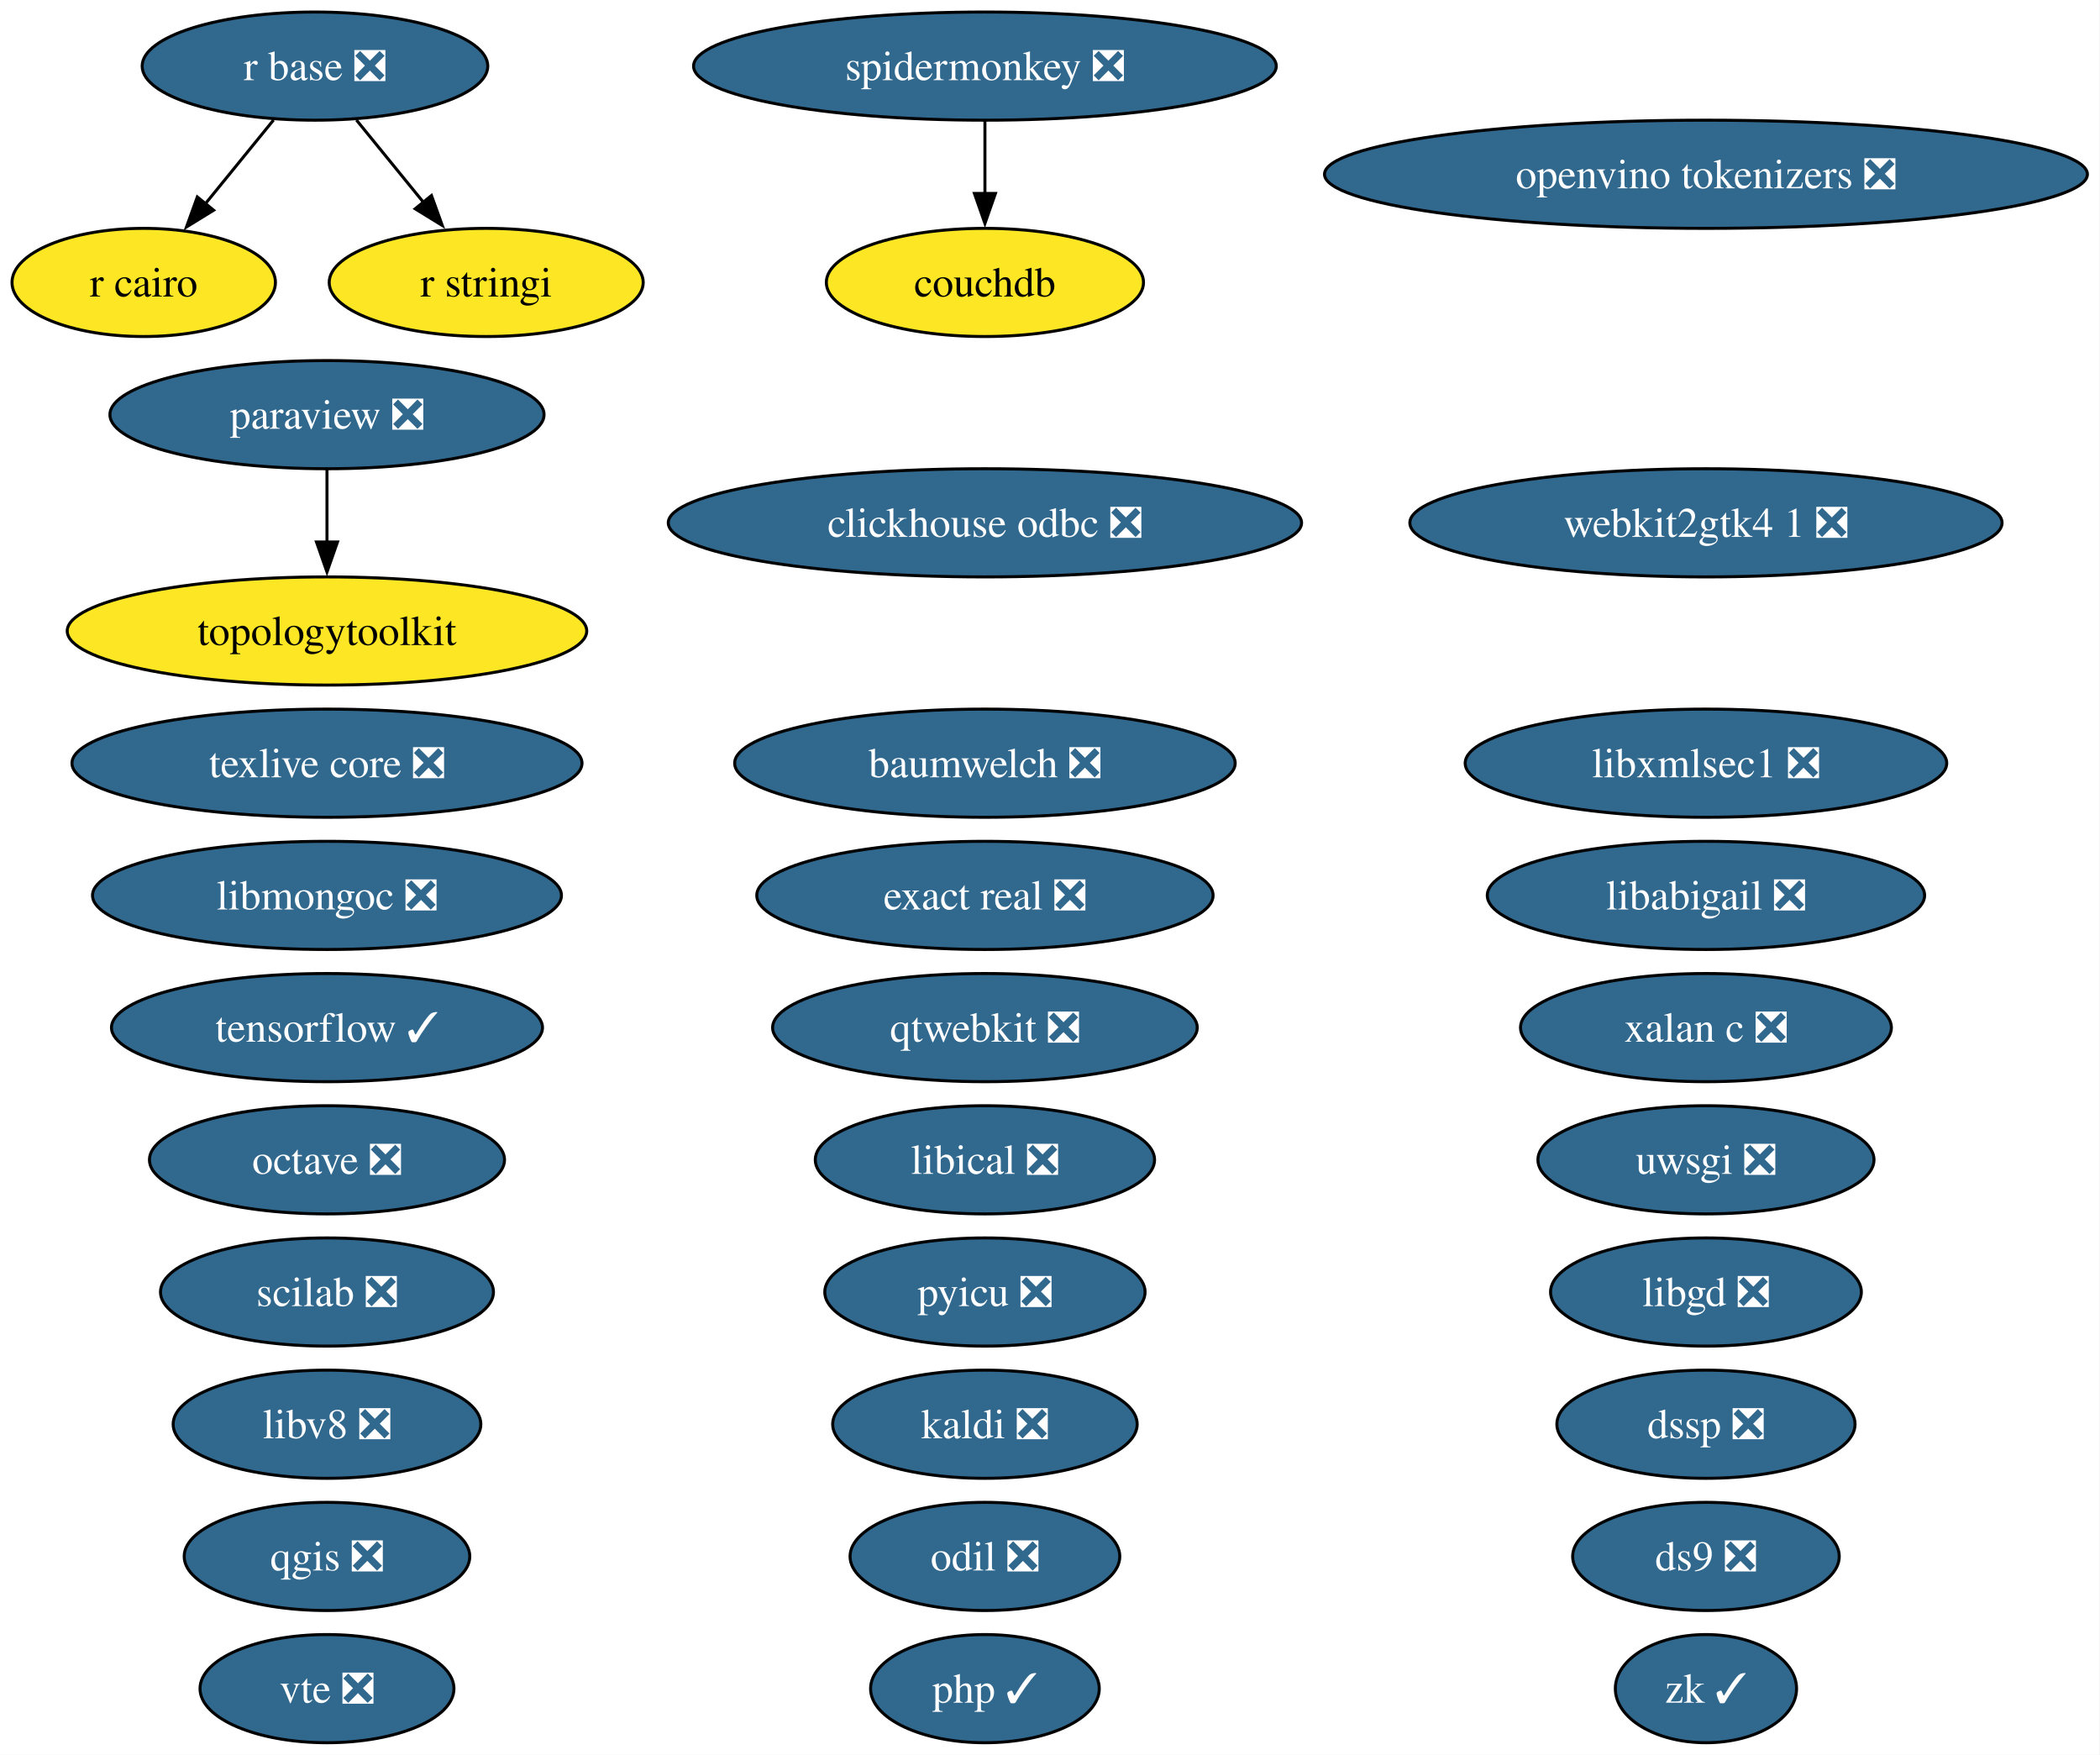
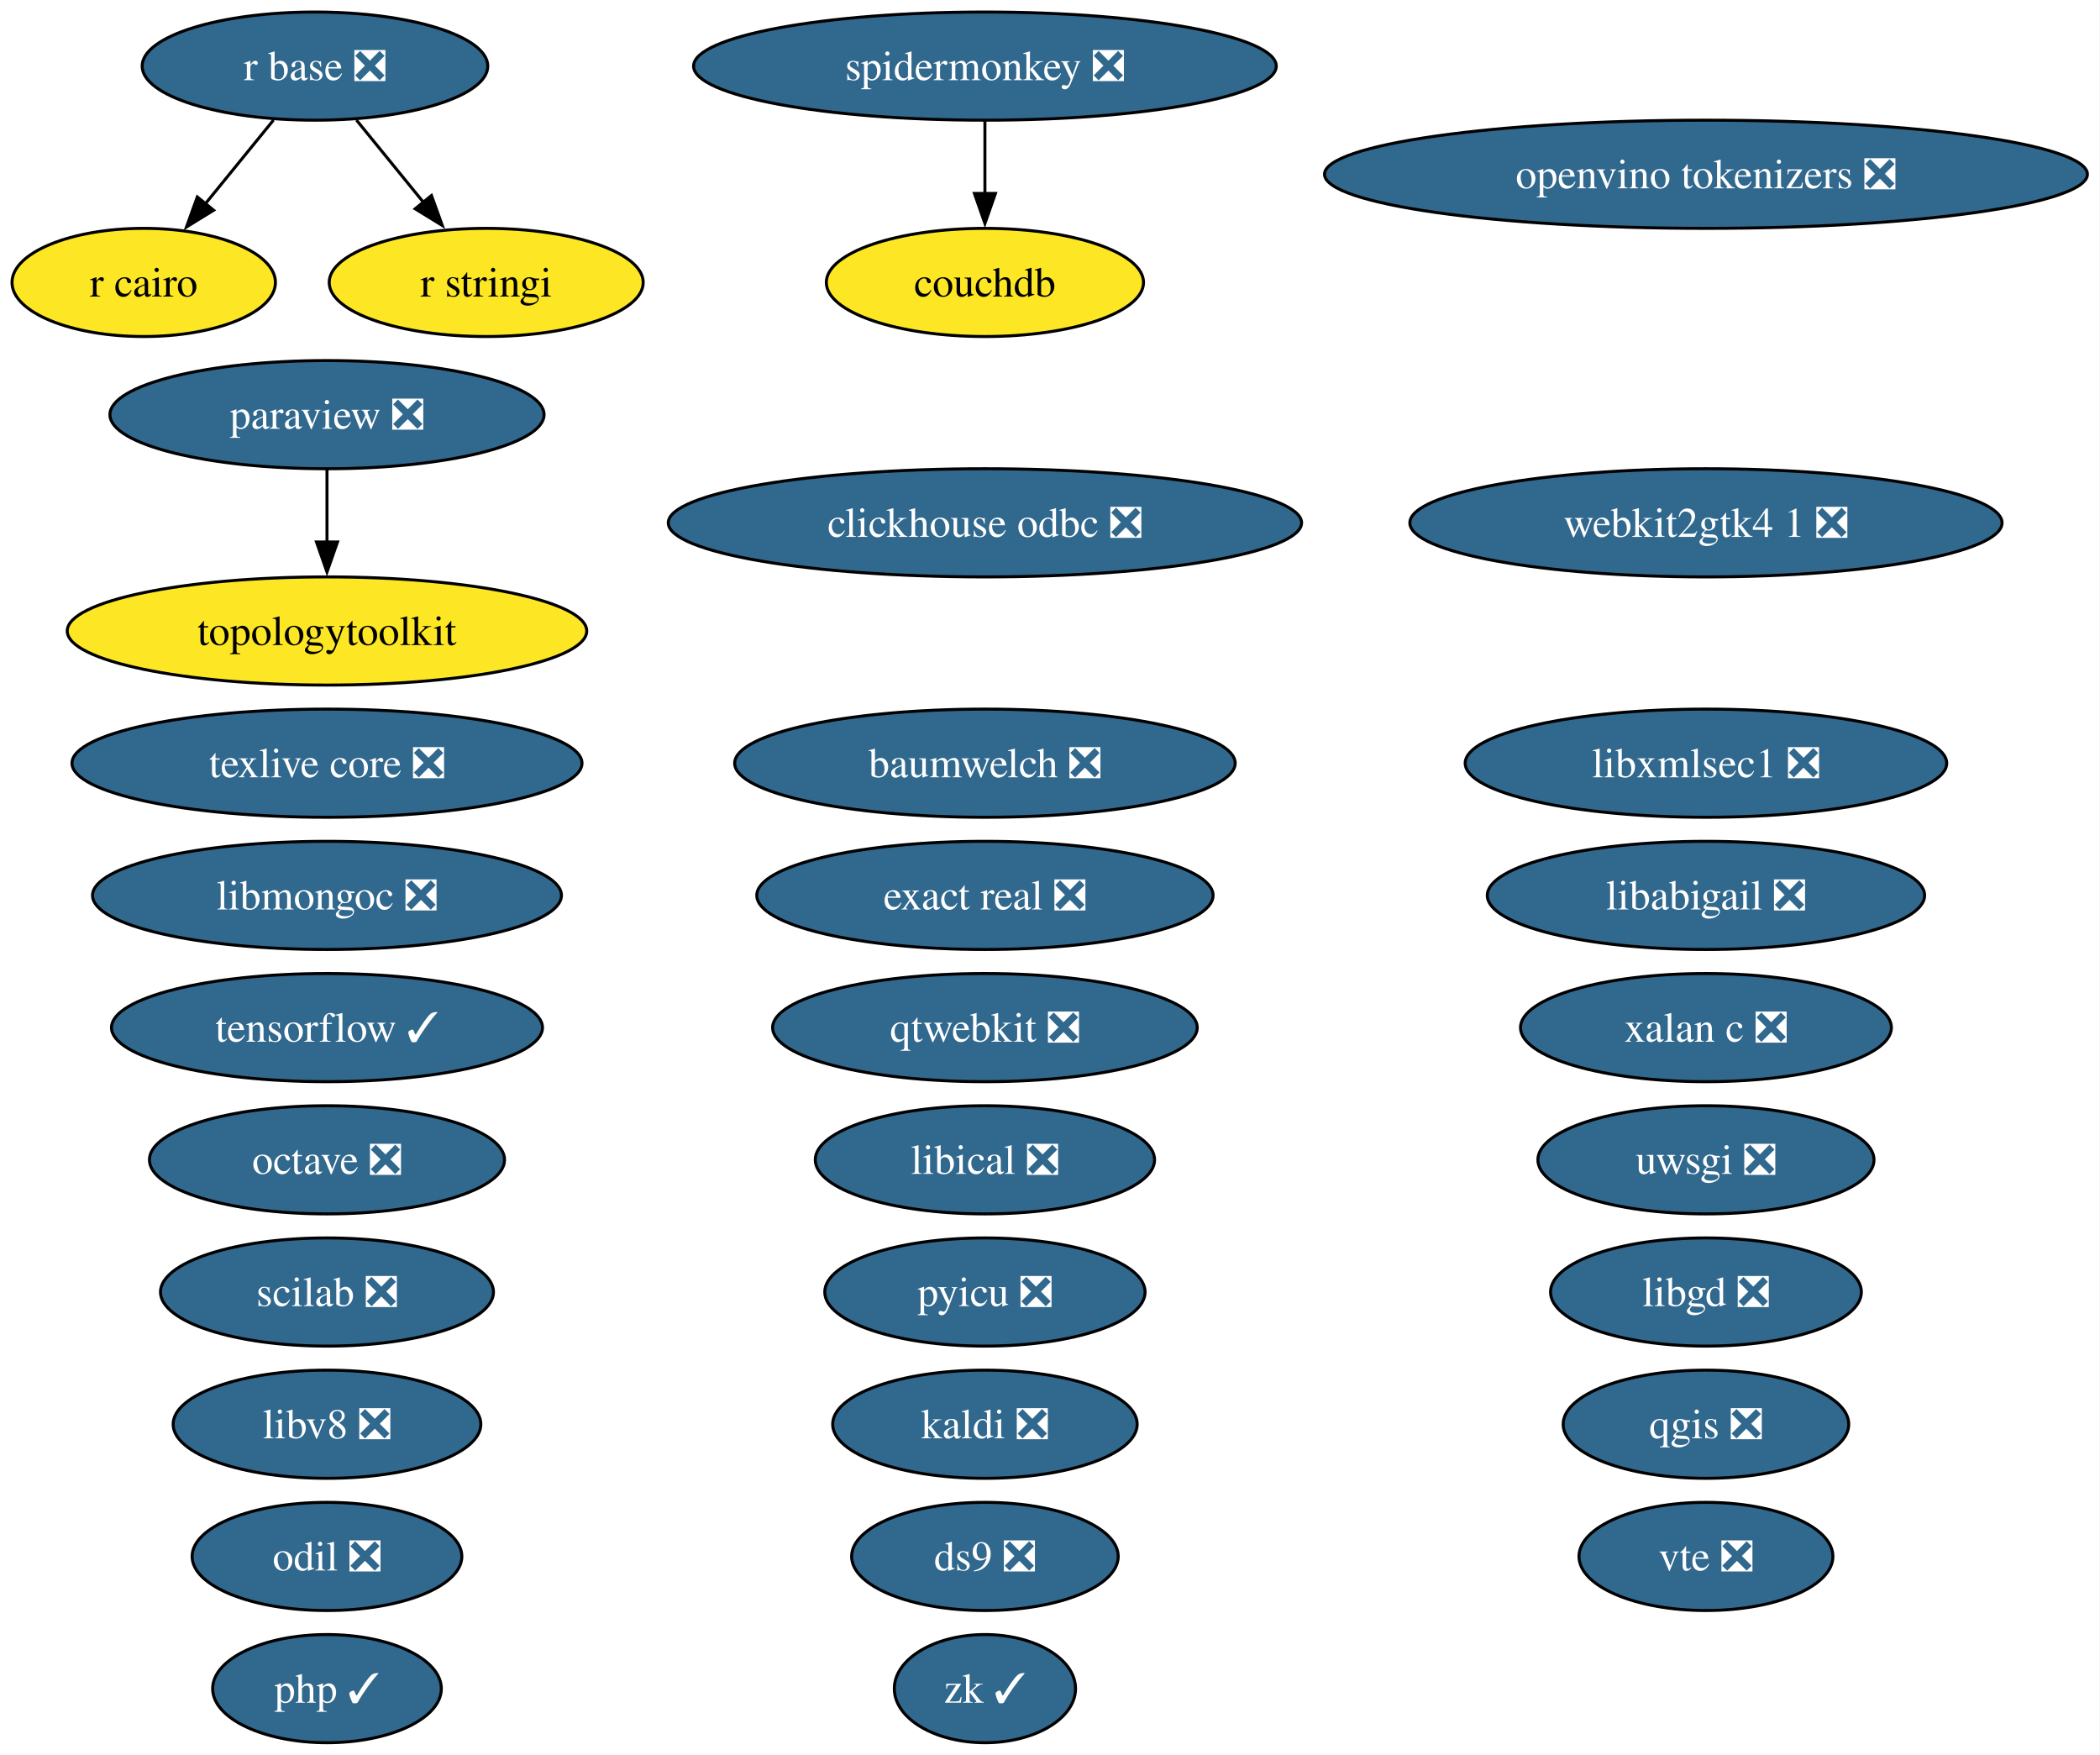
<svg xmlns="http://www.w3.org/2000/svg" xmlns:xlink="http://www.w3.org/1999/xlink" width="699pt" height="584pt" viewBox="0.00 0.00 699.00 584.00">
  <g id="graph0" class="graph" transform="scale(1 1) rotate(0) translate(4 580)">
    <polygon fill="white" stroke="none" points="-4,4 -4,-580 694.81,-580 694.81,4 -4,4" />
    <g id="node1" class="node">
      <g id="a_node1">
        <a xlink:href="https://github.com/conda-forge/baumwelch-feedstock/pull/25" xlink:title="baumwelch ❎">
          <ellipse fill="#31688e" stroke="black" cx="323.84" cy="-326" rx="83.3" ry="18" />
          <text xml:space="preserve" text-anchor="middle" x="323.84" y="-321.32" font-family="Times,serif" font-size="14.00" fill="white">baumwelch ❎</text>
        </a>
      </g>
    </g>
    <g id="node2" class="node">
      <g id="a_node2">
        <a xlink:href="https://github.com/conda-forge/clickhouse-odbc-feedstock/pull/51" xlink:title="clickhouse odbc ❎">
          <ellipse fill="#31688e" stroke="black" cx="323.84" cy="-406" rx="105.4" ry="18" />
          <text xml:space="preserve" text-anchor="middle" x="323.84" y="-401.32" font-family="Times,serif" font-size="14.00" fill="white">clickhouse odbc ❎</text>
        </a>
      </g>
    </g>
    <g id="node3" class="node">
      <g id="a_node3">
        <a xlink:href="https://github.com/conda-forge/couchdb-feedstock" xlink:title="couchdb">
          <ellipse fill="#fde725" stroke="black" cx="323.84" cy="-486" rx="52.79" ry="18" />
          <text xml:space="preserve" text-anchor="middle" x="323.84" y="-481.32" font-family="Times,serif" font-size="14.00">couchdb</text>
        </a>
      </g>
    </g>
    <g id="node4" class="node">
      <g id="a_node4">
        <a xlink:href="https://github.com/conda-forge/ds9-feedstock/pull/11" xlink:title="ds9 ❎">
-           <ellipse fill="#31688e" stroke="black" cx="563.84" cy="-62" rx="44.37" ry="18" />
-           <text xml:space="preserve" text-anchor="middle" x="563.84" y="-57.33" font-family="Times,serif" font-size="14.00" fill="white">ds9 ❎</text>
+           <ellipse fill="#31688e" stroke="black" cx="323.84" cy="-62" rx="44.37" ry="18" />
+           <text xml:space="preserve" text-anchor="middle" x="323.84" y="-57.33" font-family="Times,serif" font-size="14.00" fill="white">ds9 ❎</text>
        </a>
      </g>
    </g>
    <g id="node5" class="node">
      <g id="a_node5">
-         <a xlink:href="https://github.com/conda-forge/dssp-feedstock/pull/63" xlink:title="dssp ❎">
-           <ellipse fill="#31688e" stroke="black" cx="563.84" cy="-106" rx="49.63" ry="18" />
-           <text xml:space="preserve" text-anchor="middle" x="563.84" y="-101.33" font-family="Times,serif" font-size="14.00" fill="white">dssp ❎</text>
-         </a>
-       </g>
-     </g>
-     <g id="node6" class="node">
-       <g id="a_node6">
        <a xlink:href="https://github.com/conda-forge/exact-real-feedstock/pull/48" xlink:title="exact real ❎">
          <ellipse fill="#31688e" stroke="black" cx="323.84" cy="-282" rx="75.94" ry="18" />
          <text xml:space="preserve" text-anchor="middle" x="323.84" y="-277.32" font-family="Times,serif" font-size="14.00" fill="white">exact real ❎</text>
        </a>
      </g>
    </g>
-     <g id="node7" class="node">
-       <g id="a_node7">
+     <g id="node6" class="node">
+       <g id="a_node6">
        <a xlink:href="https://github.com/conda-forge/kaldi-feedstock/pull/68" xlink:title="kaldi ❎">
          <ellipse fill="#31688e" stroke="black" cx="323.84" cy="-106" rx="50.68" ry="18" />
          <text xml:space="preserve" text-anchor="middle" x="323.84" y="-101.33" font-family="Times,serif" font-size="14.00" fill="white">kaldi ❎</text>
        </a>
      </g>
    </g>
-     <g id="node8" class="node">
-       <g id="a_node8">
+     <g id="node7" class="node">
+       <g id="a_node7">
        <a xlink:href="https://github.com/conda-forge/libabigail-feedstock/pull/18" xlink:title="libabigail ❎">
          <ellipse fill="#31688e" stroke="black" cx="563.84" cy="-282" rx="72.78" ry="18" />
          <text xml:space="preserve" text-anchor="middle" x="563.84" y="-277.32" font-family="Times,serif" font-size="14.00" fill="white">libabigail ❎</text>
        </a>
      </g>
    </g>
-     <g id="node9" class="node">
-       <g id="a_node9">
+     <g id="node8" class="node">
+       <g id="a_node8">
        <a xlink:href="https://github.com/conda-forge/libgd-feedstock/pull/58" xlink:title="libgd ❎">
          <ellipse fill="#31688e" stroke="black" cx="563.84" cy="-150" rx="51.73" ry="18" />
          <text xml:space="preserve" text-anchor="middle" x="563.84" y="-145.32" font-family="Times,serif" font-size="14.00" fill="white">libgd ❎</text>
        </a>
      </g>
    </g>
-     <g id="node10" class="node">
-       <g id="a_node10">
+     <g id="node9" class="node">
+       <g id="a_node9">
        <a xlink:href="https://github.com/conda-forge/libical-feedstock/pull/31" xlink:title="libical ❎">
          <ellipse fill="#31688e" stroke="black" cx="323.84" cy="-194" rx="56.47" ry="18" />
          <text xml:space="preserve" text-anchor="middle" x="323.84" y="-189.32" font-family="Times,serif" font-size="14.00" fill="white">libical ❎</text>
        </a>
      </g>
    </g>
-     <g id="node11" class="node">
-       <g id="a_node11">
+     <g id="node10" class="node">
+       <g id="a_node10">
        <a xlink:href="https://github.com/conda-forge/libmongoc-feedstock/pull/36" xlink:title="libmongoc ❎">
          <ellipse fill="#31688e" stroke="black" cx="104.84" cy="-282" rx="78.04" ry="18" />
          <text xml:space="preserve" text-anchor="middle" x="104.84" y="-277.32" font-family="Times,serif" font-size="14.00" fill="white">libmongoc ❎</text>
        </a>
      </g>
    </g>
-     <g id="node12" class="node">
-       <g id="a_node12">
+     <g id="node11" class="node">
+       <g id="a_node11">
        <a xlink:href="https://github.com/conda-forge/libv8-feedstock/pull/90" xlink:title="libv8 ❎">
          <ellipse fill="#31688e" stroke="black" cx="104.84" cy="-106" rx="51.21" ry="18" />
          <text xml:space="preserve" text-anchor="middle" x="104.84" y="-101.33" font-family="Times,serif" font-size="14.00" fill="white">libv8 ❎</text>
        </a>
      </g>
    </g>
-     <g id="node13" class="node">
-       <g id="a_node13">
+     <g id="node12" class="node">
+       <g id="a_node12">
        <a xlink:href="https://github.com/conda-forge/libxmlsec1-feedstock/pull/51" xlink:title="libxmlsec1 ❎">
          <ellipse fill="#31688e" stroke="black" cx="563.84" cy="-326" rx="80.14" ry="18" />
          <text xml:space="preserve" text-anchor="middle" x="563.84" y="-321.32" font-family="Times,serif" font-size="14.00" fill="white">libxmlsec1 ❎</text>
        </a>
      </g>
    </g>
-     <g id="node14" class="node">
-       <g id="a_node14">
+     <g id="node13" class="node">
+       <g id="a_node13">
        <a xlink:href="https://github.com/conda-forge/octave-feedstock/pull/168" xlink:title="octave ❎">
          <ellipse fill="#31688e" stroke="black" cx="104.84" cy="-194" rx="59.1" ry="18" />
          <text xml:space="preserve" text-anchor="middle" x="104.84" y="-189.32" font-family="Times,serif" font-size="14.00" fill="white">octave ❎</text>
        </a>
      </g>
    </g>
+     <g id="node14" class="node">
+       <g id="a_node14">
+         <a xlink:href="https://github.com/conda-forge/odil-feedstock/pull/46" xlink:title="odil ❎">
+           <ellipse fill="#31688e" stroke="black" cx="104.84" cy="-62" rx="44.89" ry="18" />
+           <text xml:space="preserve" text-anchor="middle" x="104.84" y="-57.33" font-family="Times,serif" font-size="14.00" fill="white">odil ❎</text>
+         </a>
+       </g>
+     </g>
    <g id="node15" class="node">
      <g id="a_node15">
-         <a xlink:href="https://github.com/conda-forge/odil-feedstock/pull/46" xlink:title="odil ❎">
-           <ellipse fill="#31688e" stroke="black" cx="323.84" cy="-62" rx="44.89" ry="18" />
-           <text xml:space="preserve" text-anchor="middle" x="323.84" y="-57.33" font-family="Times,serif" font-size="14.00" fill="white">odil ❎</text>
-         </a>
-       </g>
-     </g>
-     <g id="node16" class="node">
-       <g id="a_node16">
        <a xlink:href="https://github.com/conda-forge/openvino-tokenizers-feedstock/pull/74" xlink:title="openvino tokenizers ❎">
          <ellipse fill="#31688e" stroke="black" cx="563.84" cy="-522" rx="126.97" ry="18" />
          <text xml:space="preserve" text-anchor="middle" x="563.84" y="-517.33" font-family="Times,serif" font-size="14.00" fill="white">openvino tokenizers ❎</text>
        </a>
      </g>
    </g>
-     <g id="node17" class="node">
-       <g id="a_node17">
+     <g id="node16" class="node">
+       <g id="a_node16">
        <a xlink:href="https://github.com/conda-forge/paraview-feedstock/pull/354" xlink:title="paraview ❎">
          <ellipse fill="#31688e" stroke="black" cx="104.84" cy="-442" rx="72.25" ry="18" />
          <text xml:space="preserve" text-anchor="middle" x="104.84" y="-437.32" font-family="Times,serif" font-size="14.00" fill="white">paraview ❎</text>
        </a>
      </g>
    </g>
-     <g id="node29" class="node">
-       <g id="a_node29">
+     <g id="node28" class="node">
+       <g id="a_node28">
        <a xlink:href="https://github.com/conda-forge/topologytoolkit-feedstock" xlink:title="topologytoolkit">
          <ellipse fill="#fde725" stroke="black" cx="104.84" cy="-370" rx="86.46" ry="18" />
          <text xml:space="preserve" text-anchor="middle" x="104.84" y="-365.32" font-family="Times,serif" font-size="14.00">topologytoolkit</text>
        </a>
      </g>
    </g>
    <g id="edge1" class="edge">
      <path fill="none" stroke="black" d="M104.84,-423.7C104.84,-416.41 104.84,-407.73 104.84,-399.54" />
      <polygon fill="black" stroke="black" points="108.34,-399.62 104.84,-389.62 101.34,-399.62 108.34,-399.62" />
    </g>
+     <g id="node17" class="node">
+       <g id="a_node17">
+         <a xlink:href="https://github.com/conda-forge/php-feedstock/pull/146" xlink:title="php ✓">
+           <ellipse fill="#31688e" stroke="black" cx="104.84" cy="-18" rx="38.06" ry="18" />
+           <text xml:space="preserve" text-anchor="middle" x="104.84" y="-13.32" font-family="Times,serif" font-size="14.00" fill="white">php ✓</text>
+         </a>
+       </g>
+     </g>
    <g id="node18" class="node">
      <g id="a_node18">
-         <a xlink:href="https://github.com/conda-forge/php-feedstock/pull/146" xlink:title="php ✓">
-           <ellipse fill="#31688e" stroke="black" cx="323.84" cy="-18" rx="38.06" ry="18" />
-           <text xml:space="preserve" text-anchor="middle" x="323.84" y="-13.32" font-family="Times,serif" font-size="14.00" fill="white">php ✓</text>
-         </a>
-       </g>
-     </g>
-     <g id="node19" class="node">
-       <g id="a_node19">
        <a xlink:href="https://github.com/conda-forge/pyicu-feedstock/pull/77" xlink:title="pyicu ❎">
          <ellipse fill="#31688e" stroke="black" cx="323.84" cy="-150" rx="53.31" ry="18" />
          <text xml:space="preserve" text-anchor="middle" x="323.84" y="-145.32" font-family="Times,serif" font-size="14.00" fill="white">pyicu ❎</text>
        </a>
      </g>
    </g>
+     <g id="node19" class="node">
+       <g id="a_node19">
+         <a xlink:href="https://github.com/conda-forge/qgis-feedstock/pull/627" xlink:title="qgis ❎">
+           <ellipse fill="#31688e" stroke="black" cx="563.84" cy="-106" rx="47.53" ry="18" />
+           <text xml:space="preserve" text-anchor="middle" x="563.84" y="-101.33" font-family="Times,serif" font-size="14.00" fill="white">qgis ❎</text>
+         </a>
+       </g>
+     </g>
    <g id="node20" class="node">
      <g id="a_node20">
-         <a xlink:href="https://github.com/conda-forge/qgis-feedstock/pull/627" xlink:title="qgis ❎">
-           <ellipse fill="#31688e" stroke="black" cx="104.84" cy="-62" rx="47.53" ry="18" />
-           <text xml:space="preserve" text-anchor="middle" x="104.84" y="-57.33" font-family="Times,serif" font-size="14.00" fill="white">qgis ❎</text>
-         </a>
-       </g>
-     </g>
-     <g id="node21" class="node">
-       <g id="a_node21">
        <a xlink:href="https://github.com/conda-forge/qtwebkit-feedstock/pull/43" xlink:title="qtwebkit ❎">
          <ellipse fill="#31688e" stroke="black" cx="323.84" cy="-238" rx="70.67" ry="18" />
          <text xml:space="preserve" text-anchor="middle" x="323.84" y="-233.32" font-family="Times,serif" font-size="14.00" fill="white">qtwebkit ❎</text>
        </a>
      </g>
    </g>
-     <g id="node22" class="node">
-       <g id="a_node22">
+     <g id="node21" class="node">
+       <g id="a_node21">
        <a xlink:href="https://github.com/conda-forge/r-base-feedstock/pull/455" xlink:title="r base ❎">
          <ellipse fill="#31688e" stroke="black" cx="100.84" cy="-558" rx="57.52" ry="18" />
          <text xml:space="preserve" text-anchor="middle" x="100.84" y="-553.33" font-family="Times,serif" font-size="14.00" fill="white">r base ❎</text>
        </a>
      </g>
    </g>
-     <g id="node23" class="node">
-       <g id="a_node23">
+     <g id="node22" class="node">
+       <g id="a_node22">
        <a xlink:href="https://github.com/conda-forge/r-cairo-feedstock" xlink:title="r cairo">
          <ellipse fill="#fde725" stroke="black" cx="43.84" cy="-486" rx="43.84" ry="18" />
          <text xml:space="preserve" text-anchor="middle" x="43.84" y="-481.32" font-family="Times,serif" font-size="14.00">r cairo</text>
        </a>
      </g>
    </g>
    <g id="edge2" class="edge">
      <path fill="none" stroke="black" d="M87.04,-540.05C80.22,-531.68 71.86,-521.4 64.31,-512.13" />
      <polygon fill="black" stroke="black" points="67.11,-510.03 58.08,-504.48 61.68,-514.45 67.11,-510.03" />
    </g>
-     <g id="node24" class="node">
-       <g id="a_node24">
+     <g id="node23" class="node">
+       <g id="a_node23">
        <a xlink:href="https://github.com/conda-forge/r-stringi-feedstock" xlink:title="r stringi">
          <ellipse fill="#fde725" stroke="black" cx="157.84" cy="-486" rx="52.26" ry="18" />
          <text xml:space="preserve" text-anchor="middle" x="157.84" y="-481.32" font-family="Times,serif" font-size="14.00">r stringi</text>
        </a>
      </g>
    </g>
    <g id="edge3" class="edge">
      <path fill="none" stroke="black" d="M114.64,-540.05C121.36,-531.8 129.59,-521.7 137.05,-512.54" />
      <polygon fill="black" stroke="black" points="139.62,-514.93 143.22,-504.96 134.19,-510.51 139.62,-514.93" />
    </g>
-     <g id="node25" class="node">
-       <g id="a_node25">
+     <g id="node24" class="node">
+       <g id="a_node24">
        <a xlink:href="https://github.com/conda-forge/scilab-feedstock/pull/65" xlink:title="scilab ❎">
          <ellipse fill="#31688e" stroke="black" cx="104.84" cy="-150" rx="55.42" ry="18" />
          <text xml:space="preserve" text-anchor="middle" x="104.84" y="-145.32" font-family="Times,serif" font-size="14.00" fill="white">scilab ❎</text>
        </a>
      </g>
    </g>
-     <g id="node26" class="node">
-       <g id="a_node26">
+     <g id="node25" class="node">
+       <g id="a_node25">
        <a xlink:href="https://github.com/conda-forge/spidermonkey-feedstock/pull/15" xlink:title="spidermonkey ❎">
          <ellipse fill="#31688e" stroke="black" cx="323.84" cy="-558" rx="96.98" ry="18" />
          <text xml:space="preserve" text-anchor="middle" x="323.84" y="-553.33" font-family="Times,serif" font-size="14.00" fill="white">spidermonkey ❎</text>
        </a>
      </g>
    </g>
    <g id="edge4" class="edge">
      <path fill="none" stroke="black" d="M323.84,-539.7C323.84,-532.41 323.84,-523.73 323.84,-515.54" />
      <polygon fill="black" stroke="black" points="327.34,-515.62 323.84,-505.62 320.34,-515.62 327.34,-515.62" />
    </g>
-     <g id="node27" class="node">
-       <g id="a_node27">
+     <g id="node26" class="node">
+       <g id="a_node26">
        <a xlink:href="https://github.com/conda-forge/tensorflow-feedstock/pull/509" xlink:title="tensorflow ✓">
          <ellipse fill="#31688e" stroke="black" cx="104.84" cy="-238" rx="71.73" ry="18" />
          <text xml:space="preserve" text-anchor="middle" x="104.84" y="-233.32" font-family="Times,serif" font-size="14.00" fill="white">tensorflow ✓</text>
        </a>
      </g>
    </g>
-     <g id="node28" class="node">
-       <g id="a_node28">
+     <g id="node27" class="node">
+       <g id="a_node27">
        <a xlink:href="https://github.com/conda-forge/texlive-core-feedstock/pull/116" xlink:title="texlive core ❎">
          <ellipse fill="#31688e" stroke="black" cx="104.84" cy="-326" rx="84.88" ry="18" />
          <text xml:space="preserve" text-anchor="middle" x="104.84" y="-321.32" font-family="Times,serif" font-size="14.00" fill="white">texlive core ❎</text>
        </a>
      </g>
    </g>
-     <g id="node30" class="node">
-       <g id="a_node30">
+     <g id="node29" class="node">
+       <g id="a_node29">
        <a xlink:href="https://github.com/conda-forge/uwsgi-feedstock/pull/108" xlink:title="uwsgi ❎">
          <ellipse fill="#31688e" stroke="black" cx="563.84" cy="-194" rx="55.94" ry="18" />
          <text xml:space="preserve" text-anchor="middle" x="563.84" y="-189.32" font-family="Times,serif" font-size="14.00" fill="white">uwsgi ❎</text>
        </a>
      </g>
    </g>
+     <g id="node30" class="node">
+       <g id="a_node30">
+         <a xlink:href="https://github.com/conda-forge/vte-feedstock/pull/6" xlink:title="vte ❎">
+           <ellipse fill="#31688e" stroke="black" cx="563.84" cy="-62" rx="42.26" ry="18" />
+           <text xml:space="preserve" text-anchor="middle" x="563.84" y="-57.33" font-family="Times,serif" font-size="14.00" fill="white">vte ❎</text>
+         </a>
+       </g>
+     </g>
    <g id="node31" class="node">
      <g id="a_node31">
-         <a xlink:href="https://github.com/conda-forge/vte-feedstock/pull/6" xlink:title="vte ❎">
-           <ellipse fill="#31688e" stroke="black" cx="104.84" cy="-18" rx="42.26" ry="18" />
-           <text xml:space="preserve" text-anchor="middle" x="104.84" y="-13.32" font-family="Times,serif" font-size="14.00" fill="white">vte ❎</text>
-         </a>
-       </g>
-     </g>
-     <g id="node32" class="node">
-       <g id="a_node32">
        <a xlink:href="https://github.com/conda-forge/webkit2gtk4.1-feedstock/pull/19" xlink:title="webkit2gtk4 1 ❎">
          <ellipse fill="#31688e" stroke="black" cx="563.84" cy="-406" rx="98.56" ry="18" />
          <text xml:space="preserve" text-anchor="middle" x="563.84" y="-401.32" font-family="Times,serif" font-size="14.00" fill="white">webkit2gtk4 1 ❎</text>
        </a>
      </g>
    </g>
-     <g id="node33" class="node">
-       <g id="a_node33">
+     <g id="node32" class="node">
+       <g id="a_node32">
        <a xlink:href="https://github.com/conda-forge/xalan-c-feedstock/pull/14" xlink:title="xalan c ❎">
          <ellipse fill="#31688e" stroke="black" cx="563.84" cy="-238" rx="61.73" ry="18" />
          <text xml:space="preserve" text-anchor="middle" x="563.84" y="-233.32" font-family="Times,serif" font-size="14.00" fill="white">xalan c ❎</text>
        </a>
      </g>
    </g>
-     <g id="node34" class="node">
-       <g id="a_node34">
+     <g id="node33" class="node">
+       <g id="a_node33">
        <a xlink:href="https://github.com/conda-forge/zk-feedstock/pull/16" xlink:title="zk ✓">
-           <ellipse fill="#31688e" stroke="black" cx="563.84" cy="-18" rx="30.16" ry="18" />
-           <text xml:space="preserve" text-anchor="middle" x="563.84" y="-13.32" font-family="Times,serif" font-size="14.00" fill="white">zk ✓</text>
+           <ellipse fill="#31688e" stroke="black" cx="323.84" cy="-18" rx="30.16" ry="18" />
+           <text xml:space="preserve" text-anchor="middle" x="323.84" y="-13.32" font-family="Times,serif" font-size="14.00" fill="white">zk ✓</text>
        </a>
      </g>
    </g>
  </g>
</svg>
